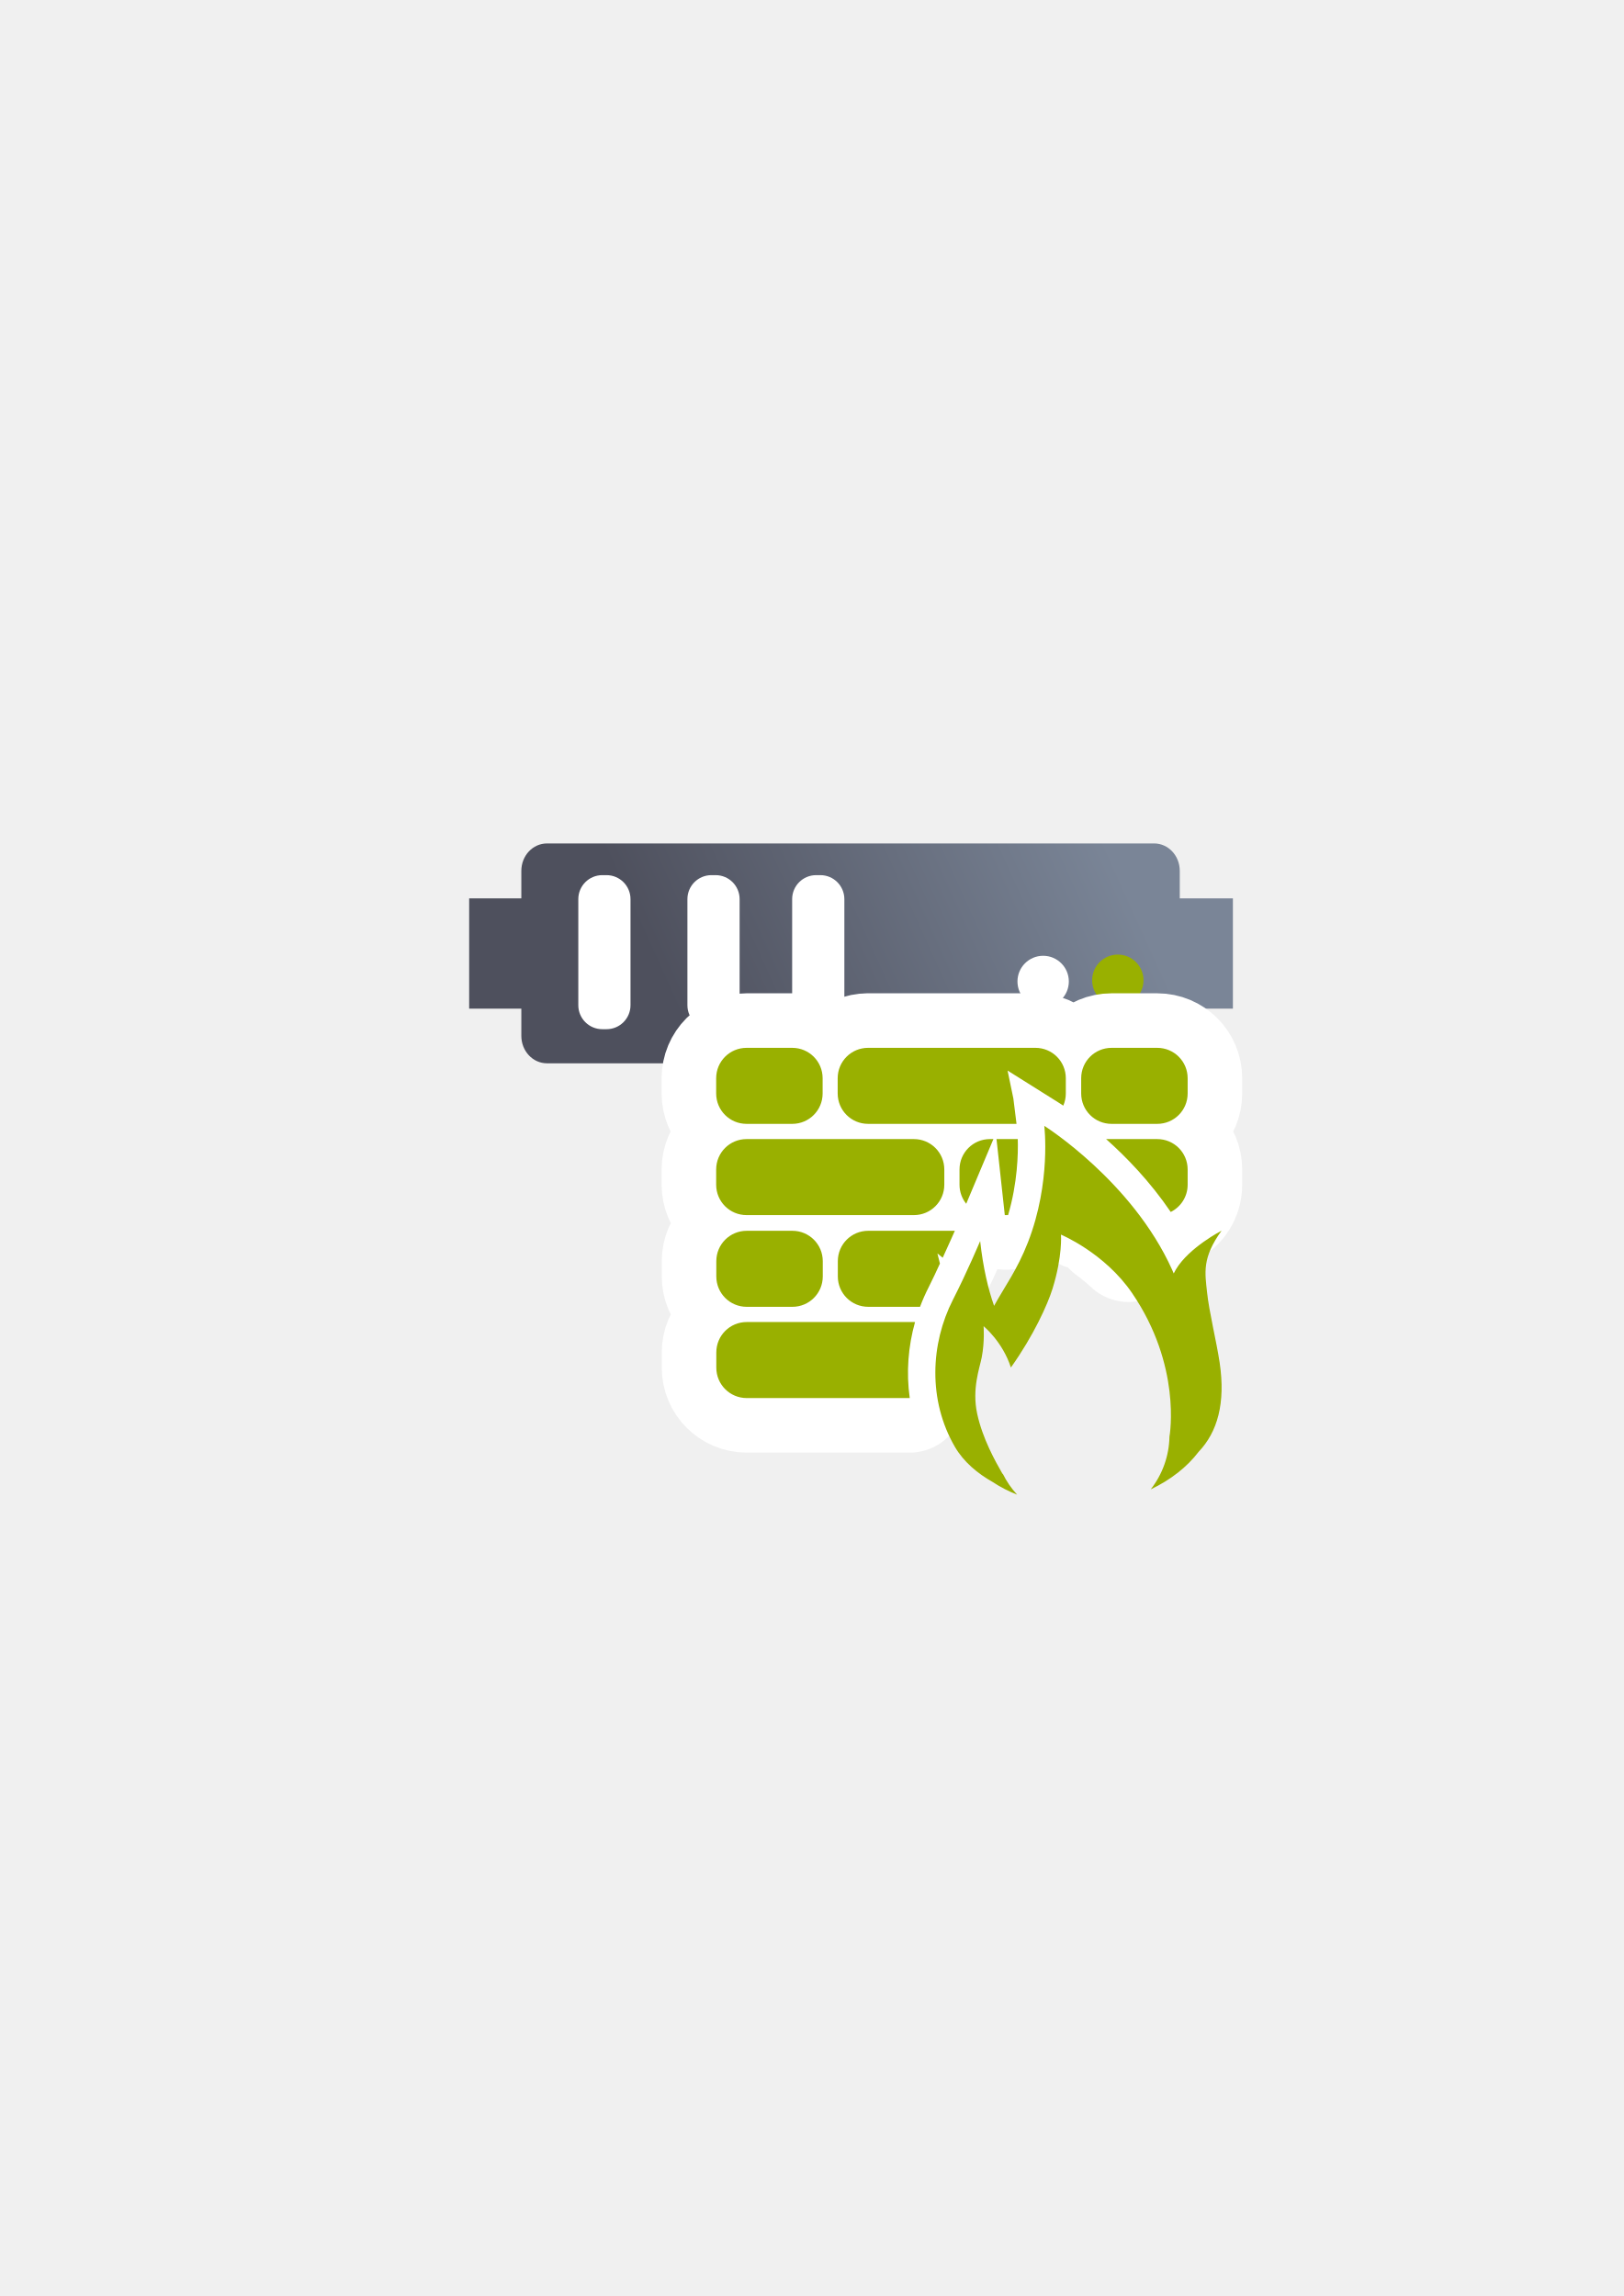
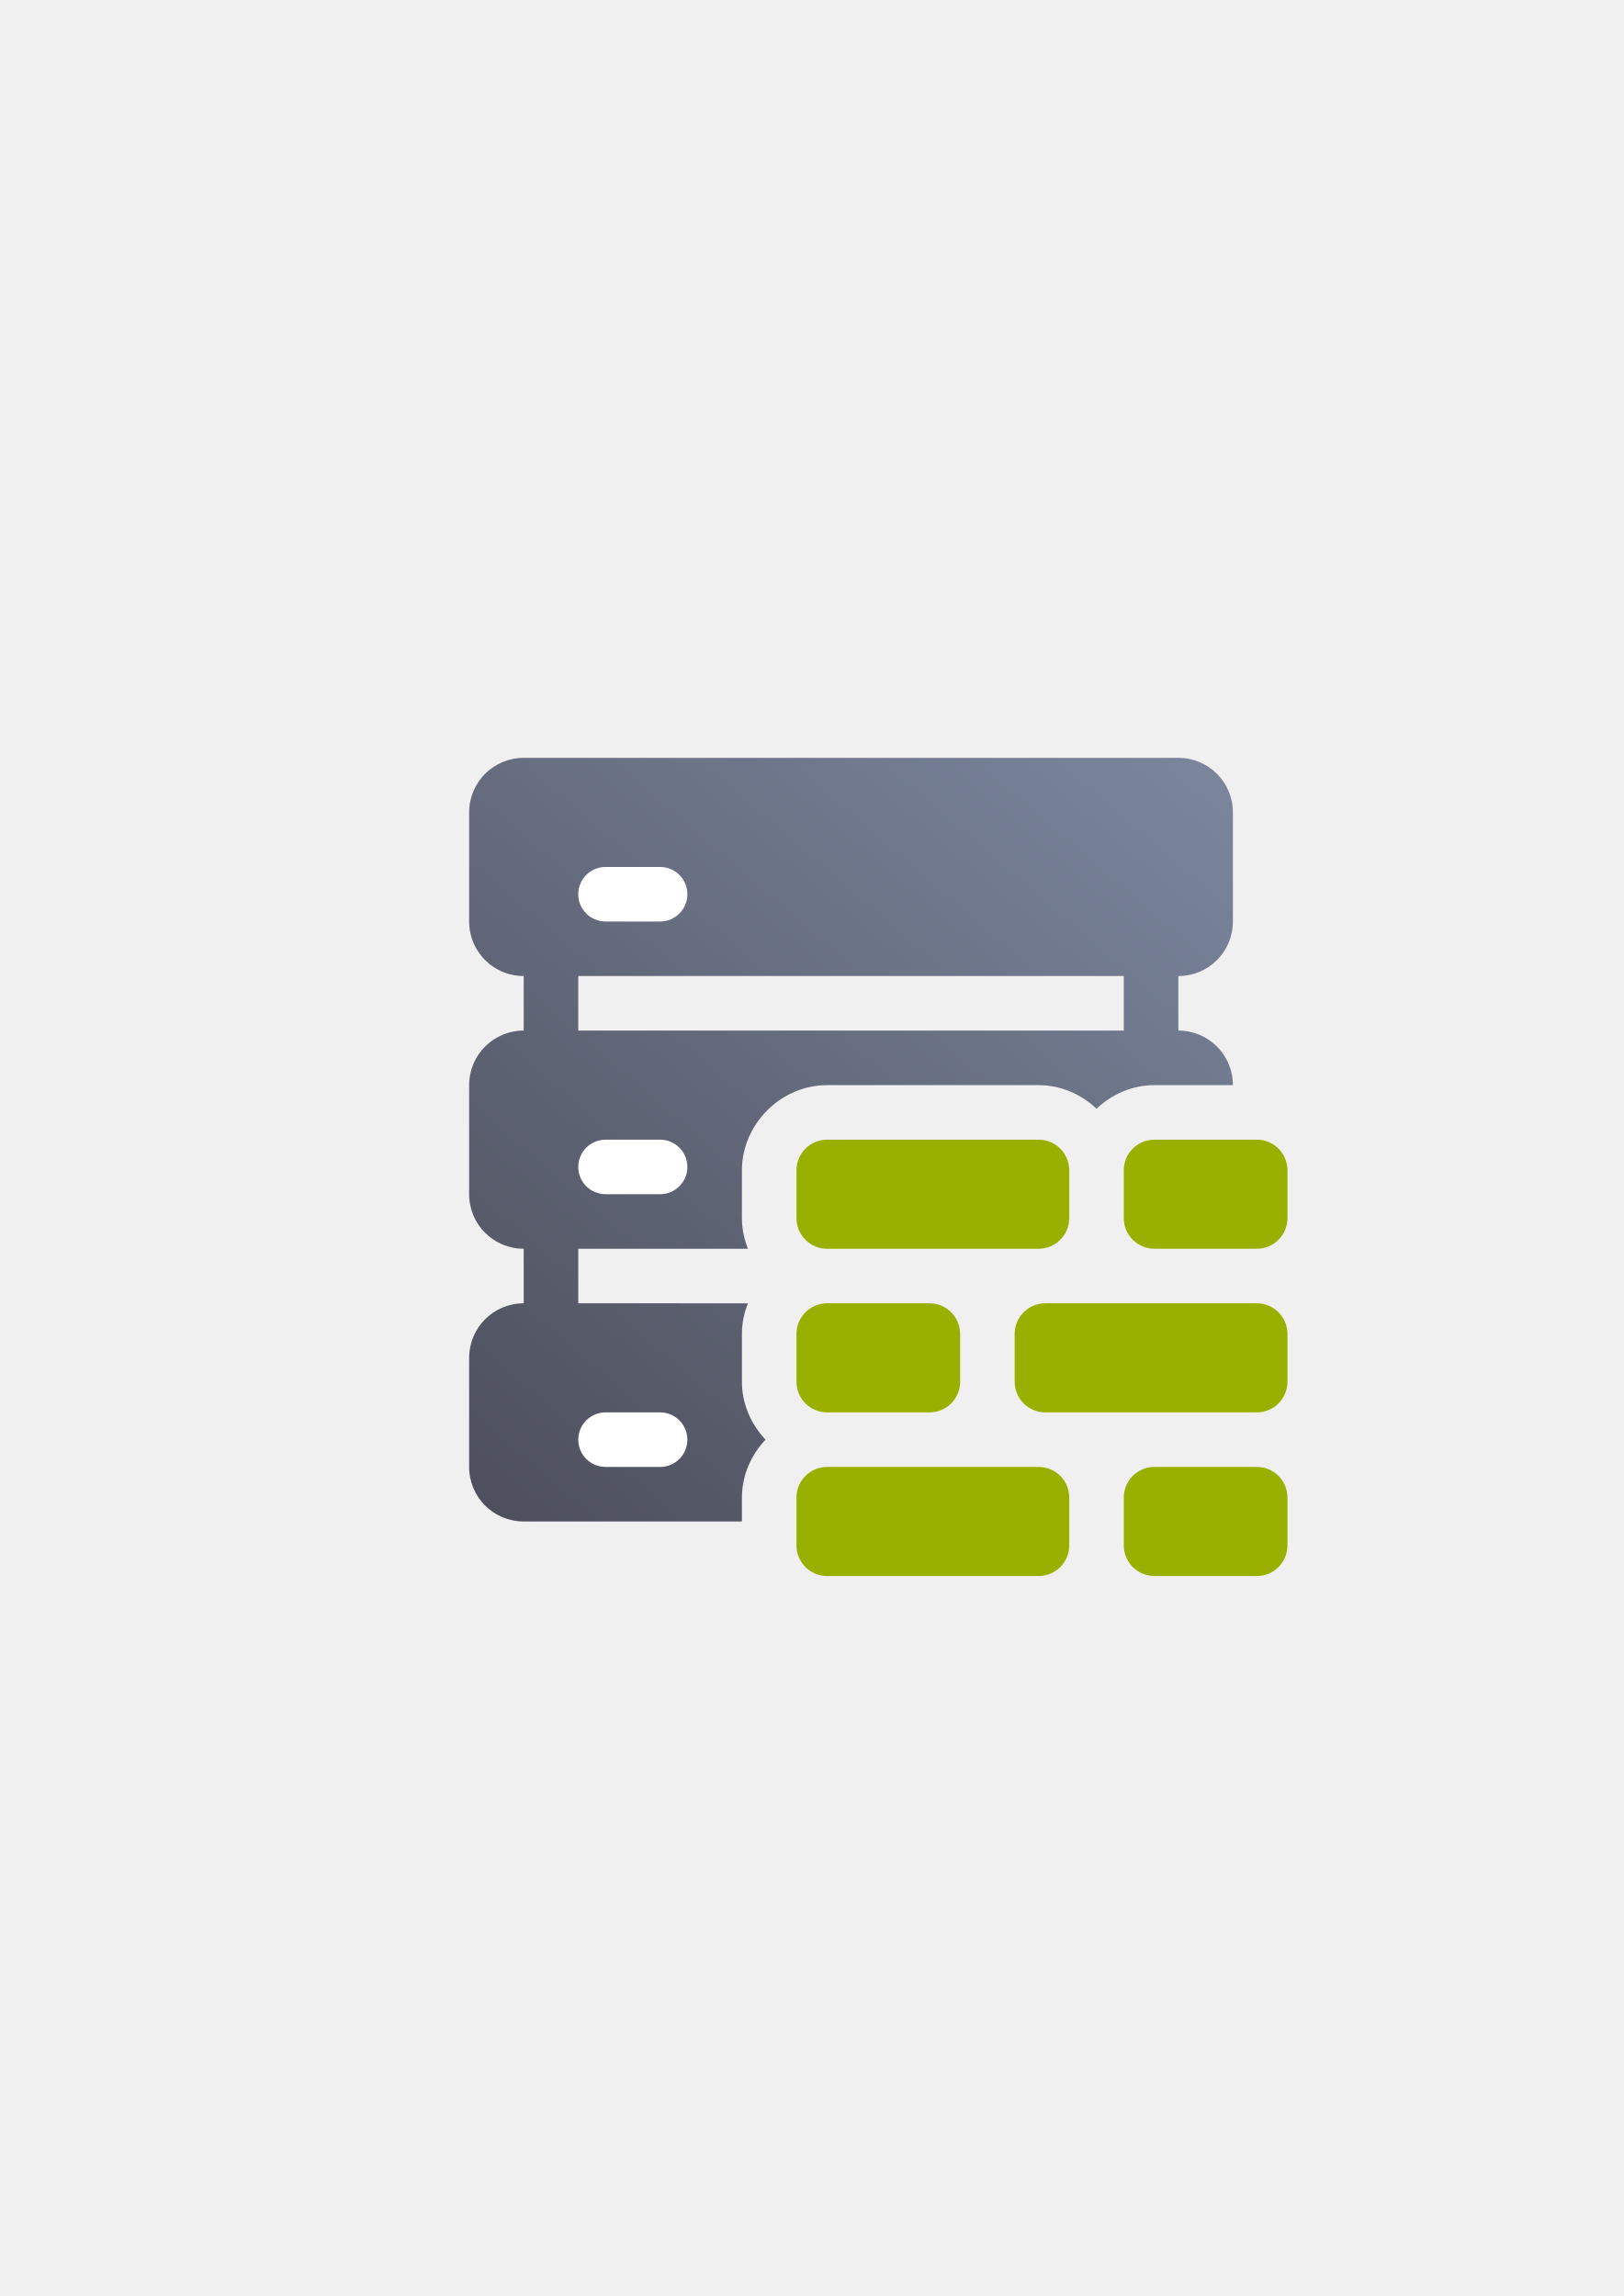
<svg xmlns="http://www.w3.org/2000/svg" xmlns:xlink="http://www.w3.org/1999/xlink" width="210mm" height="297mm" viewBox="0 0 744.094 1052.362" id="svg2" version="1.1">
  <defs id="defs4">
    <linearGradient id="linearGradient2224">
      <stop id="stop2226" offset="0" style="stop-color:#7c7c7c;stop-opacity:1;" />
      <stop id="stop2228" offset="1" style="stop-color:#b8b8b8;stop-opacity:1;" />
    </linearGradient>
    <linearGradient id="linearGradient15218">
      <stop id="stop15220" offset="0" style="stop-color:#eeeeef;stop-opacity:1;" />
      <stop id="stop2736" offset="0.599" style="stop-color:#d3d7cf;stop-opacity:1;" />
      <stop id="stop2738" offset="0.828" style="stop-color:#ffffff;stop-opacity:1;" />
      <stop id="stop15222" offset="1" style="stop-color:#d3d7cf;stop-opacity:1;" />
    </linearGradient>
    <pattern y="0" x="0" height="6" width="6" patternUnits="userSpaceOnUse" id="EMFhbasepattern" />
    <pattern y="0" x="0" height="6" width="6" patternUnits="userSpaceOnUse" id="EMFhbasepattern-5" />
-     <linearGradient gradientTransform="matrix(1,0,0,1.070413,-1e-5,-38.02166)" xlink:href="#linearGradient4199" id="linearGradient4205" x1="321" y1="571.362" x2="509" y2="480.362" gradientUnits="userSpaceOnUse" />
-     <linearGradient id="linearGradient4199">
-       <stop style="stop-color:#4e505d;stop-opacity:1;" offset="0" id="stop4201" />
-       <stop style="stop-color:#7a8597;stop-opacity:1" offset="1" id="stop4203" />
+     <linearGradient xlink:href="#linearGradient4358" id="linearGradient4364" x1="50" y1="375" x2="350" y2="25" gradientUnits="userSpaceOnUse" />
+     <linearGradient id="linearGradient4358">
+       <stop style="stop-color:#4e505d;stop-opacity:1;" offset="0" id="stop4360" />
+       <stop style="stop-color:#7a859c;stop-opacity:1" offset="1" id="stop4362" />
    </linearGradient>
  </defs>
  <g id="layer1">
-     <g transform="translate(-0.24021,-86.20882)" id="g4172">
-       <path id="rect4153" d="m 250.919,472.796 c -6.52,0 -11.768,5.618 -11.768,12.597 l 0,12.597 -23.91,0 0,50.516 23.91,0 0,12.469 c 0,6.979 5.249,12.597 11.768,12.597 l 278.206,0 c 6.52,0 10.663,-5.706 11.768,-12.597 l 0,-12.469 24.347,0 0,-50.516 -24.347,0 0,-12.597 c 0,-6.979 -5.249,-12.597 -11.768,-12.597 z" style="color:#252525;clip-rule:nonzero;display:inline;overflow:visible;visibility:visible;opacity:1;isolation:auto;mix-blend-mode:normal;color-interpolation:sRGB;color-interpolation-filters:linearRGB;solid-color:#252525;solid-opacity:1;fill:url(#linearGradient4205);fill-opacity:1;fill-rule:nonzero;stroke:none;stroke-width:30;stroke-linecap:butt;stroke-linejoin:round;stroke-miterlimit:4;stroke-dasharray:none;stroke-dashoffset:60.96;stroke-opacity:1;color-rendering:auto;image-rendering:auto;shape-rendering:auto;text-rendering:auto;enable-background:accumulate" />
-       <circle r="11.768" cy="535.506" cx="512.504" id="path4159" style="color:#252525;clip-rule:nonzero;display:inline;overflow:visible;visibility:visible;opacity:1;isolation:auto;mix-blend-mode:normal;color-interpolation:sRGB;color-interpolation-filters:linearRGB;solid-color:#252525;solid-opacity:1;fill:#99b000;fill-opacity:1;fill-rule:nonzero;stroke:none;stroke-width:30;stroke-linecap:butt;stroke-linejoin:round;stroke-miterlimit:4;stroke-dasharray:none;stroke-dashoffset:60.96;stroke-opacity:1;color-rendering:auto;image-rendering:auto;shape-rendering:auto;text-rendering:auto;enable-background:accumulate" />
-       <circle r="11.768" cy="536.059" cx="478.284" id="path4163" style="color:#252525;clip-rule:nonzero;display:inline;overflow:visible;visibility:visible;opacity:1;isolation:auto;mix-blend-mode:normal;color-interpolation:sRGB;color-interpolation-filters:linearRGB;solid-color:#252525;solid-opacity:1;fill:#ffffff;fill-opacity:1;fill-rule:nonzero;stroke:none;stroke-width:30;stroke-linecap:butt;stroke-linejoin:round;stroke-miterlimit:4;stroke-dasharray:none;stroke-dashoffset:60.96;stroke-opacity:1;color-rendering:auto;image-rendering:auto;shape-rendering:auto;text-rendering:auto;enable-background:accumulate" />
-       <rect ry="10.992" y="487.328" x="265.261" height="70.61" width="23.922" id="rect4165" style="color:#252525;clip-rule:nonzero;display:inline;overflow:visible;visibility:visible;opacity:1;isolation:auto;mix-blend-mode:normal;color-interpolation:sRGB;color-interpolation-filters:linearRGB;solid-color:#252525;solid-opacity:1;fill:#ffffff;fill-opacity:1;fill-rule:nonzero;stroke:none;stroke-width:30;stroke-linecap:butt;stroke-linejoin:round;stroke-miterlimit:4;stroke-dasharray:none;stroke-dashoffset:60.96;stroke-opacity:1;color-rendering:auto;image-rendering:auto;shape-rendering:auto;text-rendering:auto;enable-background:accumulate" />
-       <rect style="color:#252525;clip-rule:nonzero;display:inline;overflow:visible;visibility:visible;opacity:1;isolation:auto;mix-blend-mode:normal;color-interpolation:sRGB;color-interpolation-filters:linearRGB;solid-color:#252525;solid-opacity:1;fill:#ffffff;fill-opacity:1;fill-rule:nonzero;stroke:none;stroke-width:30;stroke-linecap:butt;stroke-linejoin:round;stroke-miterlimit:4;stroke-dasharray:none;stroke-dashoffset:60.96;stroke-opacity:1;color-rendering:auto;image-rendering:auto;shape-rendering:auto;text-rendering:auto;enable-background:accumulate" id="rect4407" width="23.922" height="70.61" x="315.261" y="487.328" ry="10.992" />
-       <rect ry="10.992" y="487.328" x="363.261" height="70.61" width="23.922" id="rect4409" style="color:#252525;clip-rule:nonzero;display:inline;overflow:visible;visibility:visible;opacity:1;isolation:auto;mix-blend-mode:normal;color-interpolation:sRGB;color-interpolation-filters:linearRGB;solid-color:#252525;solid-opacity:1;fill:#ffffff;fill-opacity:1;fill-rule:nonzero;stroke:none;stroke-width:30;stroke-linecap:butt;stroke-linejoin:round;stroke-miterlimit:4;stroke-dasharray:none;stroke-dashoffset:60.96;stroke-opacity:1;color-rendering:auto;image-rendering:auto;shape-rendering:auto;text-rendering:auto;enable-background:accumulate" />
-     </g>
-     <rect style="opacity:1;fill:none;fill-opacity:1;stroke:none;stroke-width:23;stroke-linecap:butt;stroke-linejoin:round;stroke-miterlimit:4;stroke-dasharray:none;stroke-opacity:1" id="rect4160" width="400" height="400" x="190" y="322.362" />
-     <path id="path4200" d="m 397.824,480.27 c -7.723,0 -13.939,6.216 -13.939,13.939 l 0,6.97 c 0,7.723 6.216,13.939 13.939,13.939 l 68.018,0 -1.443,-11.599 -2.659,-12.829 20.43,12.829 3.052,1.917 c 0,0 0.775,0.482 2.049,1.331 0.745,-1.71 1.16,-3.598 1.16,-5.588 l 0,-6.97 c 0,-7.723 -6.216,-13.939 -13.939,-13.939 l -76.669,0 z m -55.685,0.003 c -7.723,0 -13.94,6.216 -13.94,13.939 l 0,6.97 c 0,7.723 6.218,13.939 13.94,13.939 l 20.909,0 c 7.723,0 13.939,-6.216 13.939,-13.939 l 0,-6.97 c 0,-7.723 -6.216,-13.939 -13.939,-13.939 l -20.909,0 z m 167.275,0 c -7.723,0 -13.94,6.216 -13.94,13.939 l 0,6.97 c 0,7.723 6.218,13.939 13.94,13.939 l 20.909,0 c 7.723,0 13.94,-6.216 13.94,-13.939 l 0,-6.97 c 0,-7.723 -6.218,-13.939 -13.94,-13.939 l -20.909,0 z m -167.275,41.818 c -7.723,0 -13.94,6.218 -13.94,13.94 l 0,6.969 c 0,7.723 6.218,13.94 13.94,13.94 l 76.667,0 c 7.723,0 13.94,-6.218 13.94,-13.94 l 0,-6.969 c 0,-7.723 -6.218,-13.94 -13.94,-13.94 l -76.667,0 z m 111.517,0 c -7.723,0 -13.94,6.218 -13.94,13.94 l 0,6.969 c 0,3.318 1.151,6.355 3.072,8.743 l 12.464,-29.652 -1.596,0 z m 3.013,0 3.802,34.849 1.513,0 c 4.337,-14.808 4.638,-28.167 4.43,-34.849 l -9.744,0 z m 50.227,0 c 9.322,8.301 20.211,19.554 29.618,33.409 4.6,-2.273 7.75,-7.003 7.75,-12.5 l 0,-6.969 c 0,-7.723 -6.218,-13.94 -13.94,-13.94 l -23.428,0 z m -16.277,19.387 c -0.424,3.716 -1.099,7.735 -1.942,11.885 l 2.328,0.965 c 0,0 2.101,0.848 5.421,2.613 l 9.438,0 c -5.144,-5.93 -10.41,-11.112 -15.245,-15.463 z m -92.729,22.648 c -7.723,0 -13.94,6.216 -13.94,13.939 l 0,6.97 c 0,7.723 6.218,13.94 13.94,13.94 l 23.733,0 c 1.15,-3.066 2.465,-6.057 3.941,-8.948 1.947,-3.815 3.489,-7.254 5.175,-10.869 l -1.152,-4.65 2.427,1.973 c 3.099,-6.752 5.47,-12.137 5.566,-12.355 l -39.689,0 z m -55.686,0.003 c -7.723,0 -13.94,6.216 -13.94,13.939 l 0,6.97 c 0,7.723 6.218,13.94 13.94,13.94 l 20.909,0 c 7.723,0 13.94,-6.218 13.94,-13.94 l 0,-6.97 c 0,-7.723 -6.218,-13.939 -13.94,-13.939 l -20.909,0 z m 167.275,0 c -0.497,0 -0.986,0.03 -1.47,0.081 2.943,2.142 6.051,4.644 9.151,7.551 -1.745,-2.645 -3.57,-5.186 -5.44,-7.631 l -2.241,0 z m -167.275,41.818 c -7.723,0 -13.94,6.218 -13.94,13.94 l 0,6.97 c 0,7.723 6.218,13.939 13.94,13.939 l 74.704,0 c -1.665,-11.782 -0.708,-23.692 2.43,-34.838 -0.155,-0.005 -0.31,-0.011 -0.467,-0.011 l -76.667,0 z" style="color:#252525;clip-rule:nonzero;display:inline;overflow:visible;visibility:visible;opacity:1;isolation:auto;mix-blend-mode:normal;color-interpolation:sRGB;color-interpolation-filters:linearRGB;solid-color:#252525;solid-opacity:1;fill:#99b000;fill-opacity:1;fill-rule:nonzero;stroke:#ffffff;stroke-width:50;stroke-linecap:butt;stroke-linejoin:round;stroke-miterlimit:4;stroke-dasharray:none;stroke-dashoffset:0;stroke-opacity:1;color-rendering:auto;image-rendering:auto;shape-rendering:auto;text-rendering:auto;enable-background:accumulate" />
-     <g id="g4194" transform="translate(-1.414214,15.55635)">
-       <path id="rect4178" d="m 399.238,464.714 c -7.723,0 -13.939,6.216 -13.939,13.939 l 0,6.97 c 0,7.723 6.216,13.939 13.939,13.939 l 68.018,0 -1.443,-11.599 -2.659,-12.829 20.43,12.829 3.052,1.917 c 0,0 0.775,0.482 2.049,1.331 0.745,-1.71 1.16,-3.598 1.16,-5.588 l 0,-6.97 c 0,-7.723 -6.216,-13.939 -13.939,-13.939 l -76.669,0 z m -55.685,0.003 c -7.723,0 -13.94,6.216 -13.94,13.939 l 0,6.97 c 0,7.723 6.218,13.939 13.94,13.939 l 20.909,0 c 7.723,0 13.939,-6.216 13.939,-13.939 l 0,-6.97 c 0,-7.723 -6.216,-13.939 -13.939,-13.939 l -20.909,0 z m 167.275,0 c -7.723,0 -13.94,6.216 -13.94,13.939 l 0,6.97 c 0,7.723 6.218,13.939 13.94,13.939 l 20.909,0 c 7.723,0 13.94,-6.216 13.94,-13.939 l 0,-6.97 c 0,-7.723 -6.218,-13.939 -13.94,-13.939 l -20.909,0 z m -167.275,41.818 c -7.723,0 -13.94,6.218 -13.94,13.94 l 0,6.969 c 0,7.723 6.218,13.94 13.94,13.94 l 76.667,0 c 7.723,0 13.94,-6.218 13.94,-13.94 l 0,-6.969 c 0,-7.723 -6.218,-13.94 -13.94,-13.94 l -76.667,0 z m 111.517,0 c -7.723,0 -13.94,6.218 -13.94,13.94 l 0,6.969 c 0,3.318 1.151,6.355 3.072,8.743 l 12.464,-29.652 -1.596,0 z m 3.013,0 3.802,34.849 1.513,0 c 4.337,-14.808 4.638,-28.167 4.43,-34.849 l -9.744,0 z m 50.227,0 c 9.322,8.301 20.211,19.554 29.618,33.409 4.6,-2.273 7.75,-7.003 7.75,-12.5 l 0,-6.969 c 0,-7.723 -6.218,-13.94 -13.94,-13.94 l -23.428,0 z m -16.277,19.387 c -0.424,3.716 -1.099,7.735 -1.942,11.885 l 2.328,0.965 c 0,0 2.101,0.848 5.421,2.613 l 9.438,0 c -5.144,-5.93 -10.41,-11.112 -15.245,-15.463 z m -92.729,22.648 c -7.723,0 -13.94,6.216 -13.94,13.939 l 0,6.97 c 0,7.723 6.218,13.94 13.94,13.94 l 23.733,0 c 1.15,-3.066 2.465,-6.057 3.941,-8.948 1.947,-3.815 3.489,-7.254 5.175,-10.869 l -1.152,-4.65 2.427,1.973 c 3.099,-6.752 5.47,-12.137 5.566,-12.355 l -39.689,0 z m -55.686,0.003 c -7.723,0 -13.94,6.216 -13.94,13.939 l 0,6.97 c 0,7.723 6.218,13.94 13.94,13.94 l 20.909,0 c 7.723,0 13.94,-6.218 13.94,-13.94 l 0,-6.97 c 0,-7.723 -6.218,-13.939 -13.94,-13.939 l -20.909,0 z m 167.275,0 c -0.497,0 -0.986,0.03 -1.47,0.081 2.943,2.142 6.051,4.644 9.151,7.551 -1.745,-2.645 -3.57,-5.186 -5.44,-7.631 l -2.241,0 z m -167.275,41.818 c -7.723,0 -13.94,6.218 -13.94,13.94 l 0,6.97 c 0,7.723 6.218,13.939 13.94,13.939 l 74.704,0 c -1.665,-11.782 -0.708,-23.692 2.43,-34.838 -0.155,-0.005 -0.31,-0.011 -0.467,-0.011 l -76.667,0 z" style="color:#252525;clip-rule:nonzero;display:inline;overflow:visible;visibility:visible;opacity:1;isolation:auto;mix-blend-mode:normal;color-interpolation:sRGB;color-interpolation-filters:linearRGB;solid-color:#252525;solid-opacity:1;fill:#99b000;fill-opacity:1;fill-rule:nonzero;stroke:none;stroke-width:23;stroke-linecap:butt;stroke-linejoin:round;stroke-miterlimit:4;stroke-dasharray:none;stroke-dashoffset:0;stroke-opacity:1;color-rendering:auto;image-rendering:auto;shape-rendering:auto;text-rendering:auto;enable-background:accumulate" />
-       <path id="path4295" d="m 479.979,500.475 c 0,0 3.206,25.783 -7.443,53.26 -5.015,12.94 -10.967,20.765 -15.561,29.243 -2.706,-7.675 -5.048,-17.489 -6.381,-29.708 0,0 -5.848,13.912 -12.471,26.888 -10.303,20.186 -11.527,46.067 0.906,67.463 4.043,6.958 10.484,12.253 17.349,16.124 3.386,2.251 7.13,4.188 11.158,5.773 -2.654,-2.871 -4.875,-6.112 -6.595,-9.623 l -0.062,0.154 c -3.389,-5.898 -9.197,-16.238 -11.658,-27.657 -2.462,-11.42 1.138,-20.92 2.081,-25.77 1.43,-7.357 0.856,-14.334 0.856,-14.334 0,0 8.681,7.032 12.518,18.944 10.437,-14.654 16.839,-28.93 19.072,-36.095 4.679,-15.011 3.876,-24.809 3.876,-24.809 0,-2e-5 19.933,8.271 32.56,26.747 22.714,33.235 17.346,64.809 17.152,65.9 -0.164,8.757 -3.179,17.221 -8.587,24.111 9.089,-4.307 16.659,-10.241 21.97,-17.224 8.582,-9.014 12.41,-22.196 9.623,-40.875 -1.436,-9.628 -4.827,-23.261 -5.764,-32.196 -0.938,-8.935 -2.418,-15.743 6.636,-28.258 0,0 -14.854,7.627 -20.91,17.736 -0.375,0.626 -0.703,1.242 -1.006,1.85 -0.245,-0.562 -0.476,-1.122 -0.73,-1.685 -18.305,-40.646 -58.588,-65.958 -58.588,-65.958 z" style="fill:#99b000;fill-rule:evenodd;stroke:none;stroke-width:1px;stroke-linecap:butt;stroke-linejoin:miter;stroke-opacity:1" />
+     <g transform="translate(190,-330)" id="g5565">
+       <path id="rect3505" transform="translate(0,652.3622)" d="M 50,25 C 36.15,25 25,36.15 25,50 l 0,50 c 0,13.85 11.15,25 25,25 l 0,25 c -13.85,0 -25,11.15 -25,25 l 0,50 c 0,13.85 11.15,25 25,25 l 0,25 c -13.85,0 -25,11.15 -25,25 l 0,50 c 0,13.85 11.15,25 25,25 l 100,0 0,-10.938 C 150,353.879 154.187,344.532 160.814,337.5 154.187,330.468 150,321.121 150,310.938 l 0,-21.875 c 0,-4.942 0.993,-9.683 2.766,-14.062 L 75,275 l 0,-25 77.766,0 C 150.993,245.621 150,240.879 150,235.938 l 0,-21.875 C 150,192.854 167.854,175 189.062,175 l 96.875,0 c 10.183,0 19.531,4.187 26.562,10.814 C 319.532,179.187 328.879,175 339.062,175 L 375,175 c 0,-13.85 -11.15,-25 -25,-25 l 0,-25 c 13.85,0 25,-11.15 25,-25 l 0,-50 C 375,36.15 363.85,25 350,25 l -12.5,0 -275,0 -12.5,0 z m 25,100 250,0 0,25 -250,0 0,-25 z" style="fill:url(#linearGradient4364);fill-opacity:1;stroke:none" />
+       <rect ry="25" y="652.362" x="0" height="400" width="400" id="rect4366" style="fill:none;stroke:none" />
+       <rect ry="12.5" y="727.362" x="75" height="25" width="50" id="rect4368" style="fill:#ffffff;stroke:none" />
+       <rect style="fill:#ffffff;stroke:none" id="rect4370" width="50" height="25" x="75" y="852.362" ry="12.5" />
+       <rect ry="12.5" y="977.362" x="75" height="25" width="50" id="rect4372" style="fill:#ffffff;stroke:none" />
+       <path id="rect5547" transform="translate(0,652.3622)" d="M 189.062,200 C 181.272,200 175,206.272 175,214.062 l 0,21.875 C 175,243.728 181.272,250 189.062,250 l 96.875,0 C 293.728,250 300,243.728 300,235.938 l 0,-21.875 C 300,206.272 293.728,200 285.938,200 l -96.875,0 z m 150,0 C 331.272,200 325,206.272 325,214.062 l 0,21.875 C 325,243.728 331.272,250 339.062,250 l 46.875,0 C 393.728,250 400,243.728 400,235.938 l 0,-21.875 C 400,206.272 393.728,200 385.938,200 l -46.875,0 z m -150,75 C 181.272,275 175,281.272 175,289.062 l 0,21.875 C 175,318.728 181.272,325 189.062,325 l 46.875,0 C 243.728,325 250,318.728 250,310.938 l 0,-21.875 C 250,281.272 243.728,275 235.938,275 l -46.875,0 z m 100,0 C 281.272,275 275,281.272 275,289.062 l 0,21.875 C 275,318.728 281.272,325 289.062,325 l 96.875,0 C 393.728,325 400,318.728 400,310.938 l 0,-21.875 C 400,281.272 393.728,275 385.938,275 l -96.875,0 z m -100,75 C 181.272,350 175,356.272 175,364.062 l 0,21.875 C 175,393.728 181.272,400 189.062,400 l 96.875,0 C 293.728,400 300,393.728 300,385.938 l 0,-21.875 C 300,356.272 293.728,350 285.938,350 l -96.875,0 z m 150,0 C 331.272,350 325,356.272 325,364.062 l 0,21.875 C 325,393.728 331.272,400 339.062,400 l 46.875,0 C 393.728,400 400,393.728 400,385.938 l 0,-21.875 C 400,356.272 393.728,350 385.938,350 l -46.875,0 z" style="fill:#99b000;stroke:none;stroke-width:50;stroke-linejoin:round;stroke-miterlimit:4;stroke-dasharray:none" />
    </g>
  </g>
</svg>
